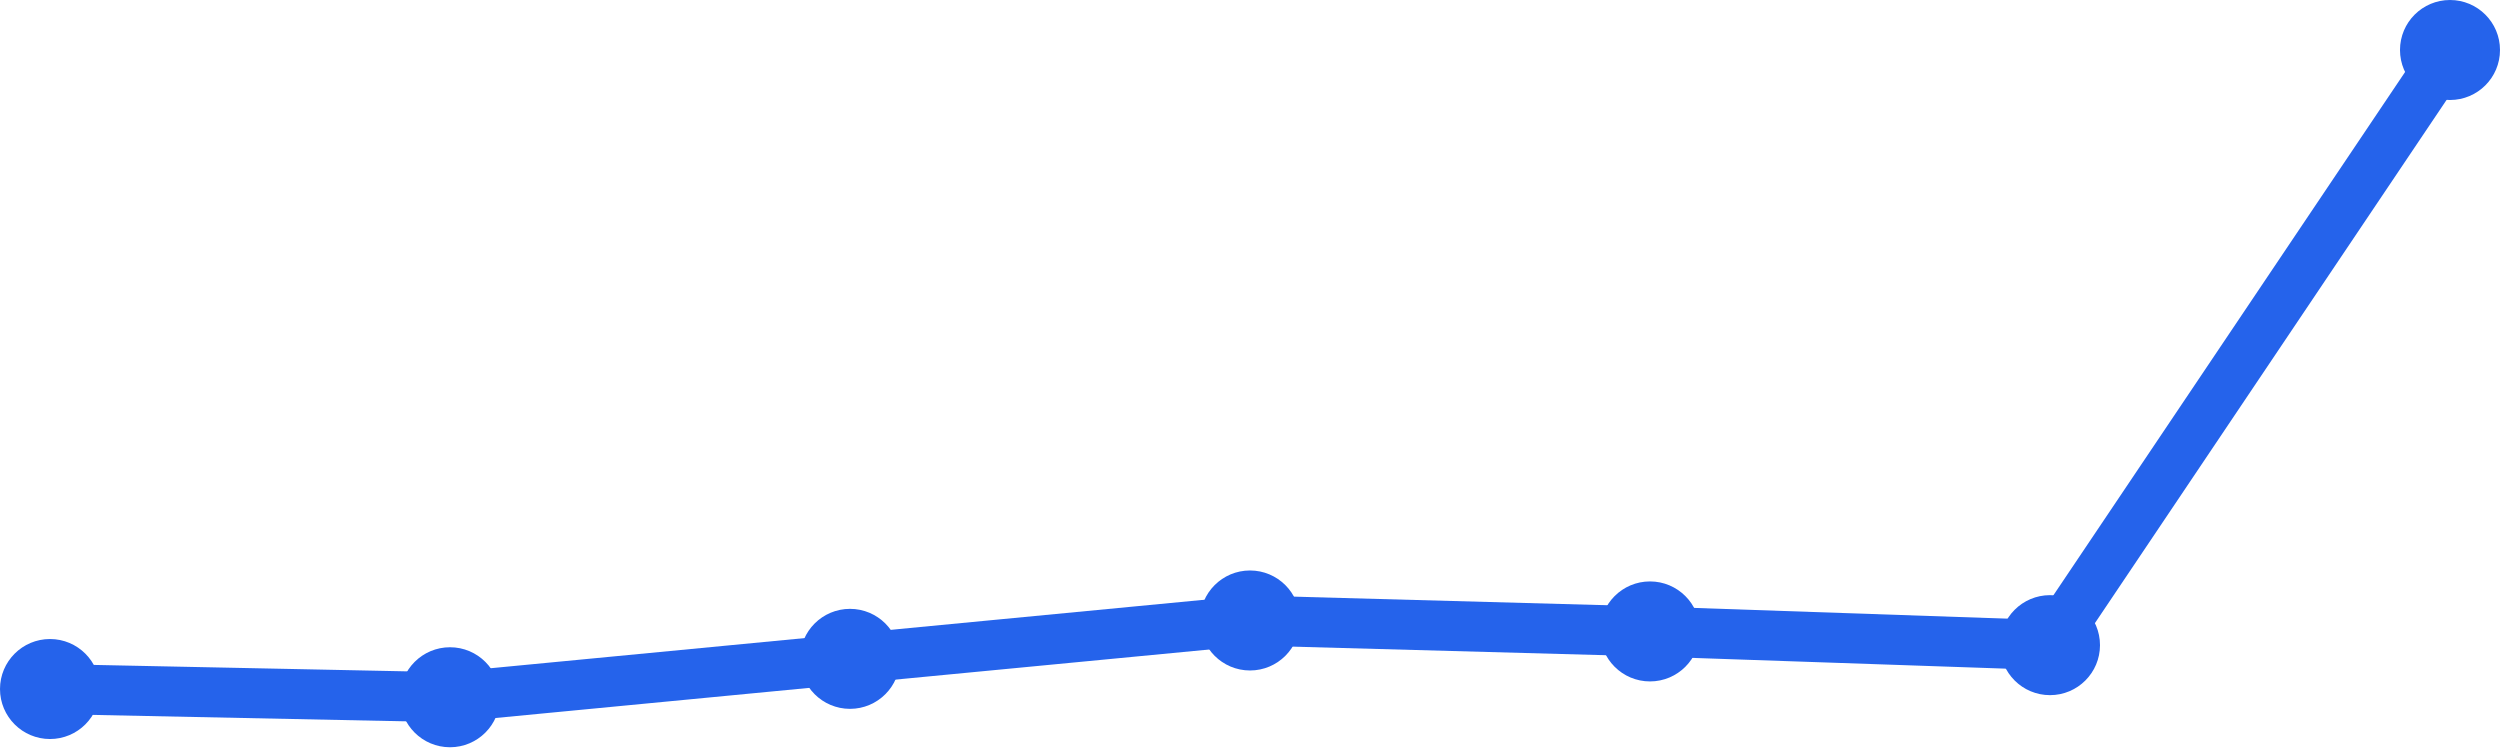
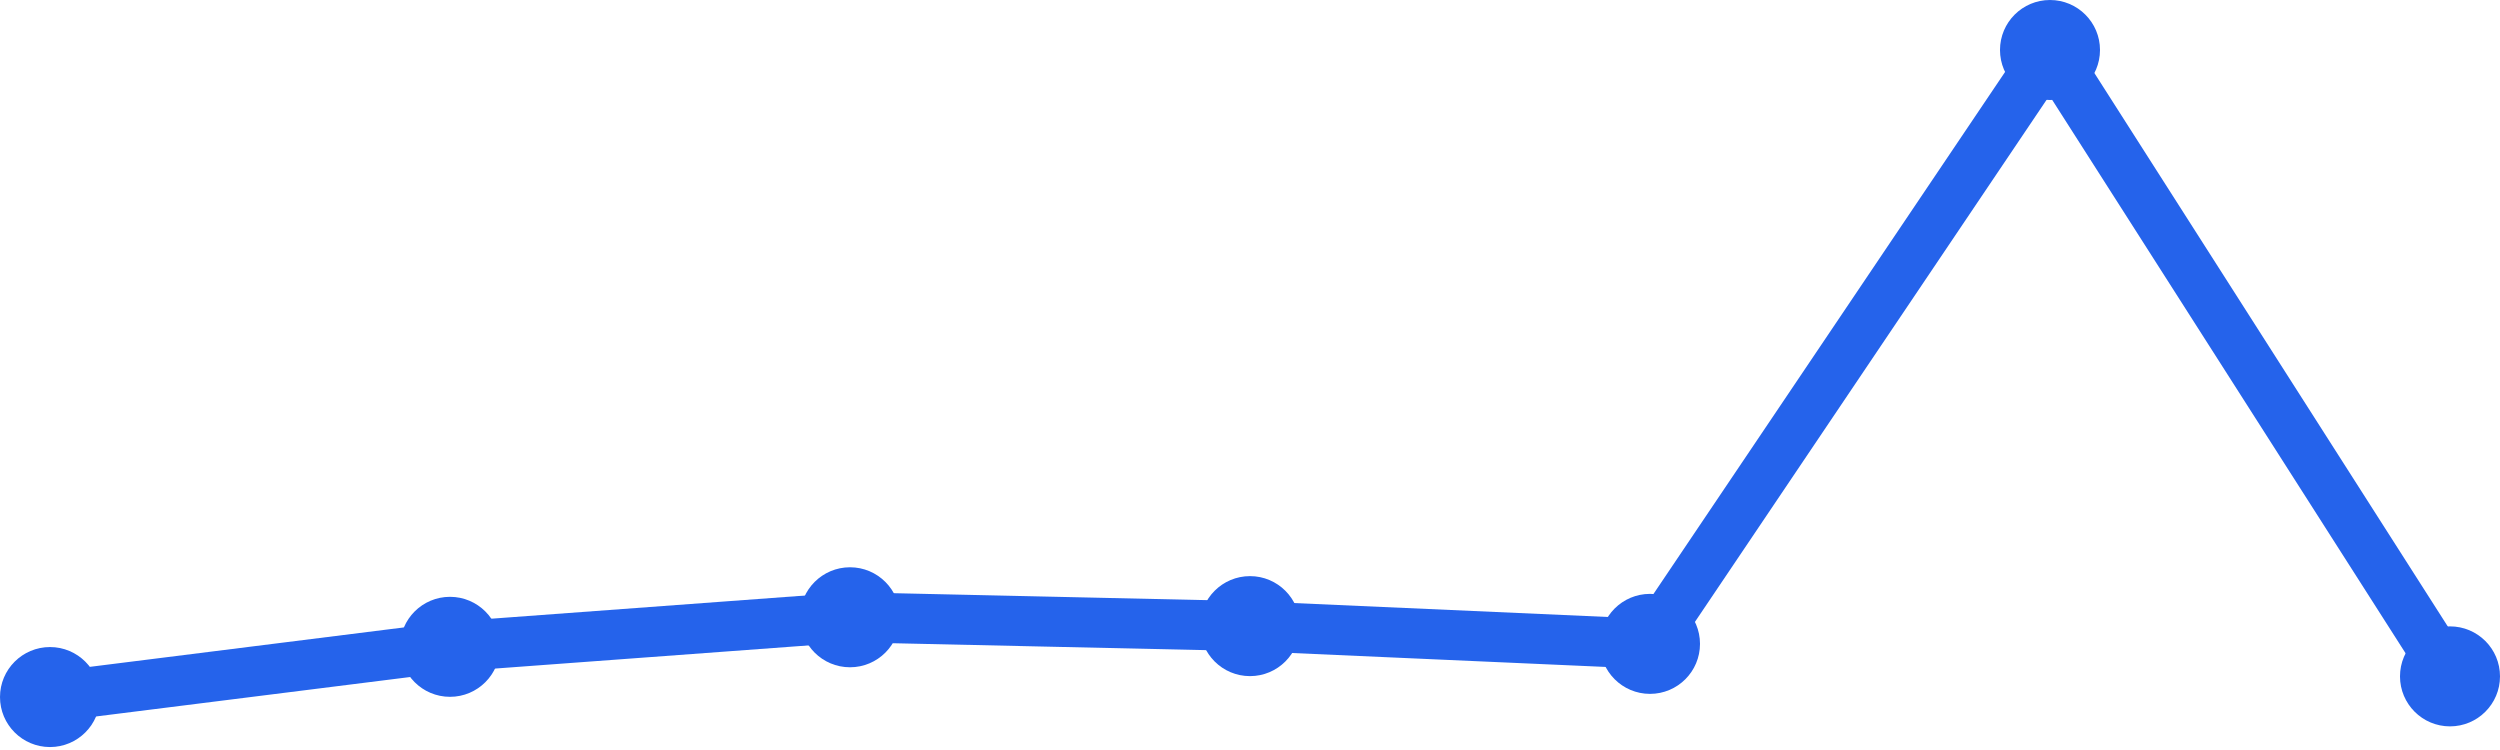
<svg xmlns="http://www.w3.org/2000/svg" width="100" height="30" viewBox="0 0 100 30">
-   <path d="M 2,27.561 L 18,27.89 L 34,26.354 L 50,24.819 L 66,25.257 L 82,25.806 L 98,2" fill="none" stroke="#2563eb" stroke-width="2" stroke-linecap="round" stroke-linejoin="round" />
-   <circle cx="2" cy="27.561" r="2" fill="#2563eb" />
-   <circle cx="18" cy="27.89" r="2" fill="#2563eb" />
-   <circle cx="34" cy="26.354" r="2" fill="#2563eb" />
-   <circle cx="50" cy="24.819" r="2" fill="#2563eb" />
-   <circle cx="66" cy="25.257" r="2" fill="#2563eb" />
-   <circle cx="82" cy="25.806" r="2" fill="#2563eb" />
-   <circle cx="98" cy="2" r="2" fill="#2563eb" />
+   <path d="M 2,27.882 L 18,25.873 L 34,24.691 L 50,25.045 L 66,25.755 L 82,2 L 98,27.055" fill="none" stroke="#2563eb" stroke-width="2" stroke-linecap="round" stroke-linejoin="round" />
+   <circle cx="2" cy="27.882" r="2" fill="#2563eb" />
+   <circle cx="18" cy="25.873" r="2" fill="#2563eb" />
+   <circle cx="34" cy="24.691" r="2" fill="#2563eb" />
+   <circle cx="50" cy="25.045" r="2" fill="#2563eb" />
+   <circle cx="66" cy="25.755" r="2" fill="#2563eb" />
+   <circle cx="82" cy="2" r="2" fill="#2563eb" />
+   <circle cx="98" cy="27.055" r="2" fill="#2563eb" />
</svg>
